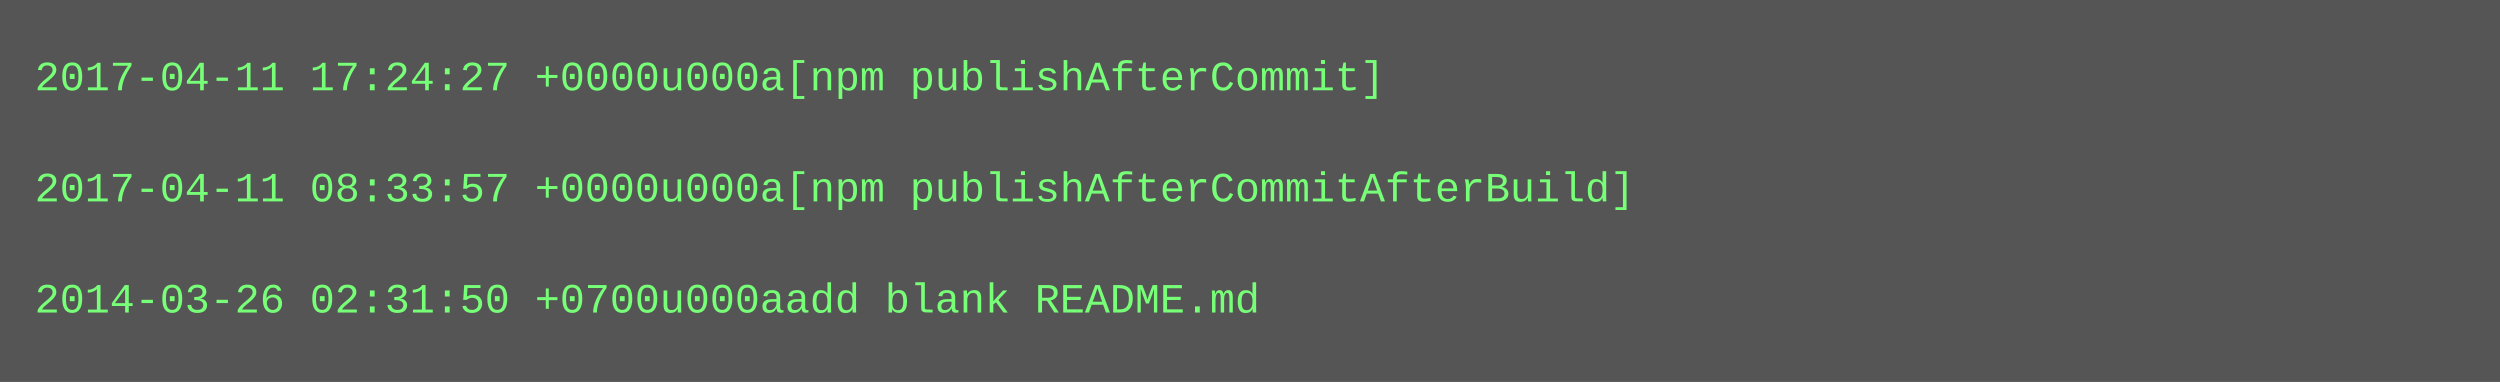
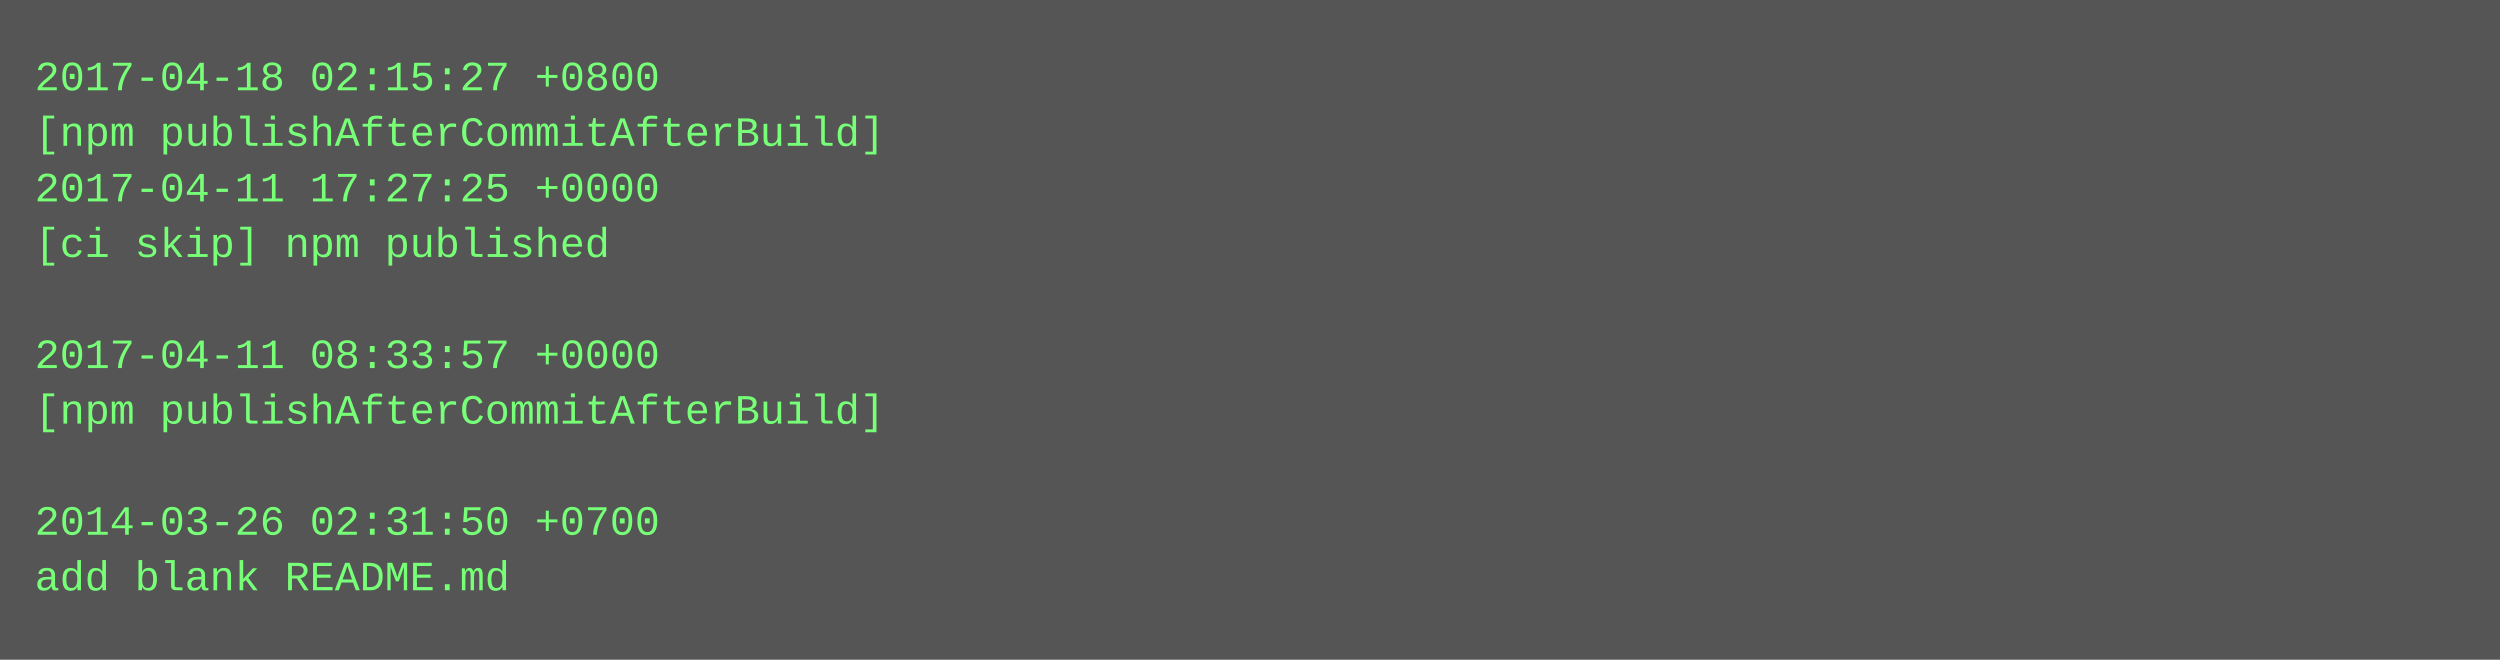
- <svg xmlns="http://www.w3.org/2000/svg" height="110" width="720">
-   <rect height="110" fill="#555" width="720" />
+ <svg xmlns="http://www.w3.org/2000/svg" height="190" width="720">
+   <rect height="190" fill="#555" width="720" />
  <text fill="#7f7" font-family="Courier New" font-size="12" xml:space="preserve">
-     <tspan x="10" y="26">2017-04-11 17:24:27 +0000u000a[npm publishAfterCommit]</tspan>
-     <tspan x="10" y="42" />
-     <tspan x="10" y="58">2017-04-11 08:33:57 +0000u000a[npm publishAfterCommitAfterBuild]</tspan>
-     <tspan x="10" y="74" />
-     <tspan x="10" y="90">2014-03-26 02:31:50 +0700u000aadd blank README.md</tspan>
+     <tspan x="10" y="26">2017-04-18 02:15:27 +0800</tspan>
+     <tspan x="10" y="42">[npm publishAfterCommitAfterBuild]</tspan>
+     <tspan x="10" y="58">2017-04-11 17:27:25 +0000</tspan>
+     <tspan x="10" y="74">[ci skip] npm published</tspan>
+     <tspan x="10" y="90" />
+     <tspan x="10" y="106">2017-04-11 08:33:57 +0000</tspan>
+     <tspan x="10" y="122">[npm publishAfterCommitAfterBuild]</tspan>
+     <tspan x="10" y="138" />
+     <tspan x="10" y="154">2014-03-26 02:31:50 +0700</tspan>
+     <tspan x="10" y="170">add blank README.md</tspan>
  </text>
</svg>
